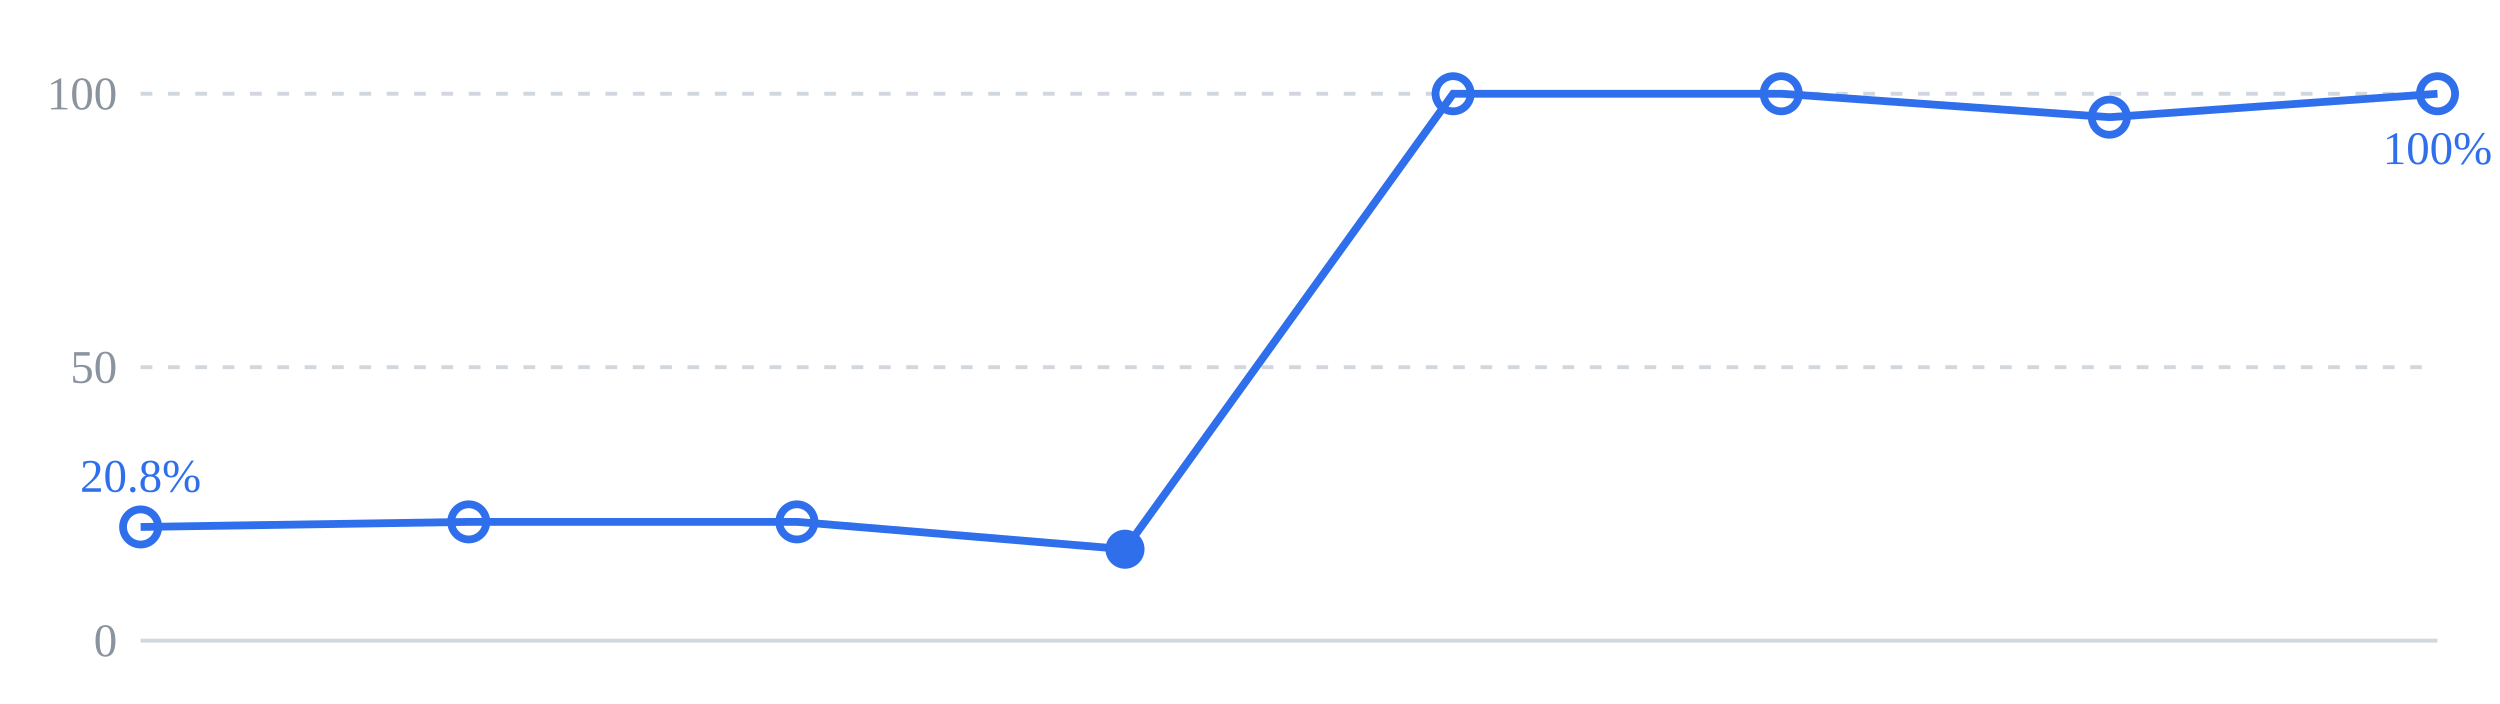
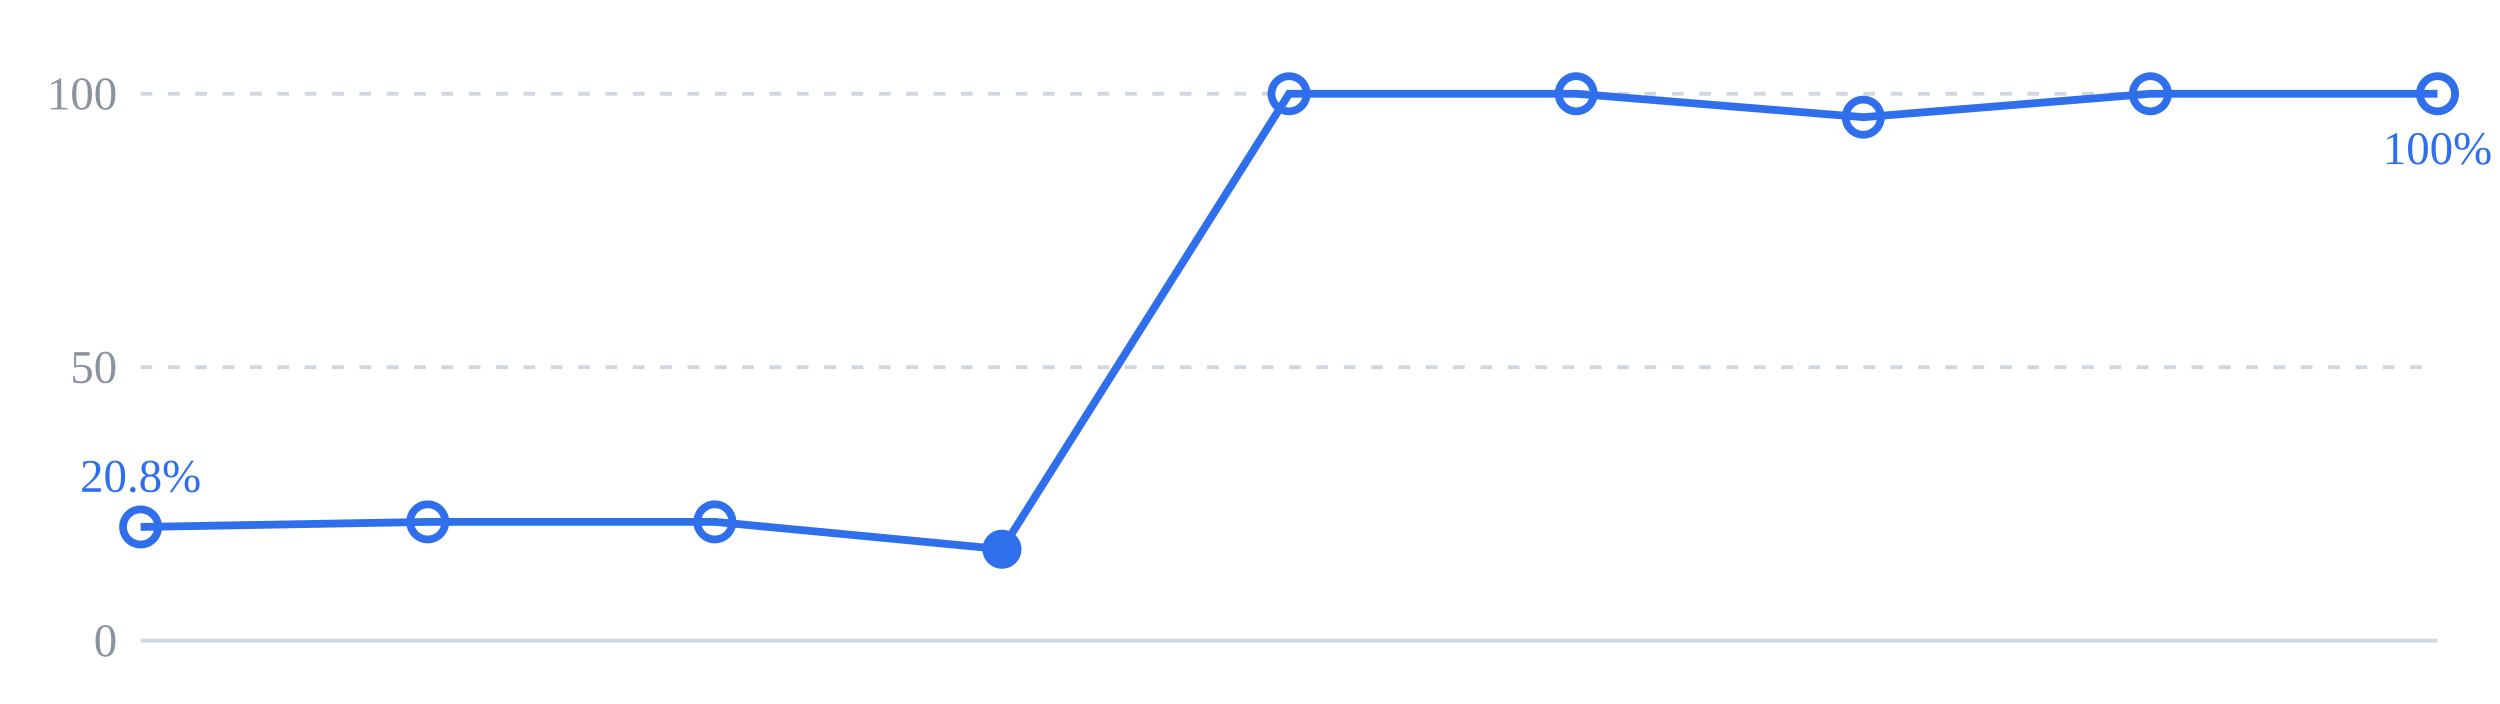
<svg xmlns="http://www.w3.org/2000/svg" viewBox="0 0 640 180" width="640" height="180" role="img">
  <line x1="36" y1="24" x2="624" y2="24" stroke="#d0d7de" stroke-width="1" stroke-dasharray="3 4" />
  <line x1="36" y1="94" x2="624" y2="94" stroke="#d0d7de" stroke-width="1" stroke-dasharray="3 4" />
  <line x1="36" y1="164" x2="624" y2="164" stroke="#d0d7de" stroke-width="1" />
  <text x="30" y="28" text-anchor="end" font-size="12" fill="#8b949e">100</text>
  <text x="30" y="98" text-anchor="end" font-size="12" fill="#8b949e">50</text>
  <text x="30" y="168" text-anchor="end" font-size="12" fill="#8b949e">0</text>
-   <polyline points="36,134.9 120,133.6 204,133.6 288,140.6 372,24 456,24 540,30 624,24" fill="none" stroke="#2f6feb" stroke-width="2" />
+   <polyline points="36,134.9 109.5,133.6 183,133.6 256.5,140.6 330,24 403.5,24 477,30 550.5,24 624,24" fill="none" stroke="#2f6feb" stroke-width="2" />
  <circle cx="36" cy="134.9" r="4.5" fill="none" stroke="#2f6feb" stroke-width="2" />
-   <circle cx="120" cy="133.6" r="4.5" fill="none" stroke="#2f6feb" stroke-width="2" />
-   <circle cx="204" cy="133.6" r="4.5" fill="none" stroke="#2f6feb" stroke-width="2" />
-   <circle cx="288" cy="140.6" r="4.5" fill="#2f6feb" stroke="#2f6feb" />
-   <circle cx="372" cy="24" r="4.5" fill="none" stroke="#2f6feb" stroke-width="2" />
-   <circle cx="456" cy="24" r="4.5" fill="none" stroke="#2f6feb" stroke-width="2" />
-   <circle cx="540" cy="30" r="4.5" fill="none" stroke="#2f6feb" stroke-width="2" />
+   <circle cx="109.5" cy="133.6" r="4.5" fill="none" stroke="#2f6feb" stroke-width="2" />
+   <circle cx="183" cy="133.6" r="4.5" fill="none" stroke="#2f6feb" stroke-width="2" />
+   <circle cx="256.5" cy="140.6" r="4.5" fill="#2f6feb" stroke="#2f6feb" />
+   <circle cx="330" cy="24" r="4.5" fill="none" stroke="#2f6feb" stroke-width="2" />
+   <circle cx="403.5" cy="24" r="4.5" fill="none" stroke="#2f6feb" stroke-width="2" />
+   <circle cx="477" cy="30" r="4.5" fill="none" stroke="#2f6feb" stroke-width="2" />
+   <circle cx="550.5" cy="24" r="4.5" fill="none" stroke="#2f6feb" stroke-width="2" />
  <circle cx="624" cy="24" r="4.5" fill="none" stroke="#2f6feb" stroke-width="2" />
  <text x="36" y="125.9" text-anchor="middle" font-size="12" fill="#2f6feb">20.8%</text>
  <text x="624" y="42" text-anchor="middle" font-size="12" fill="#2f6feb">100%</text>
</svg>
